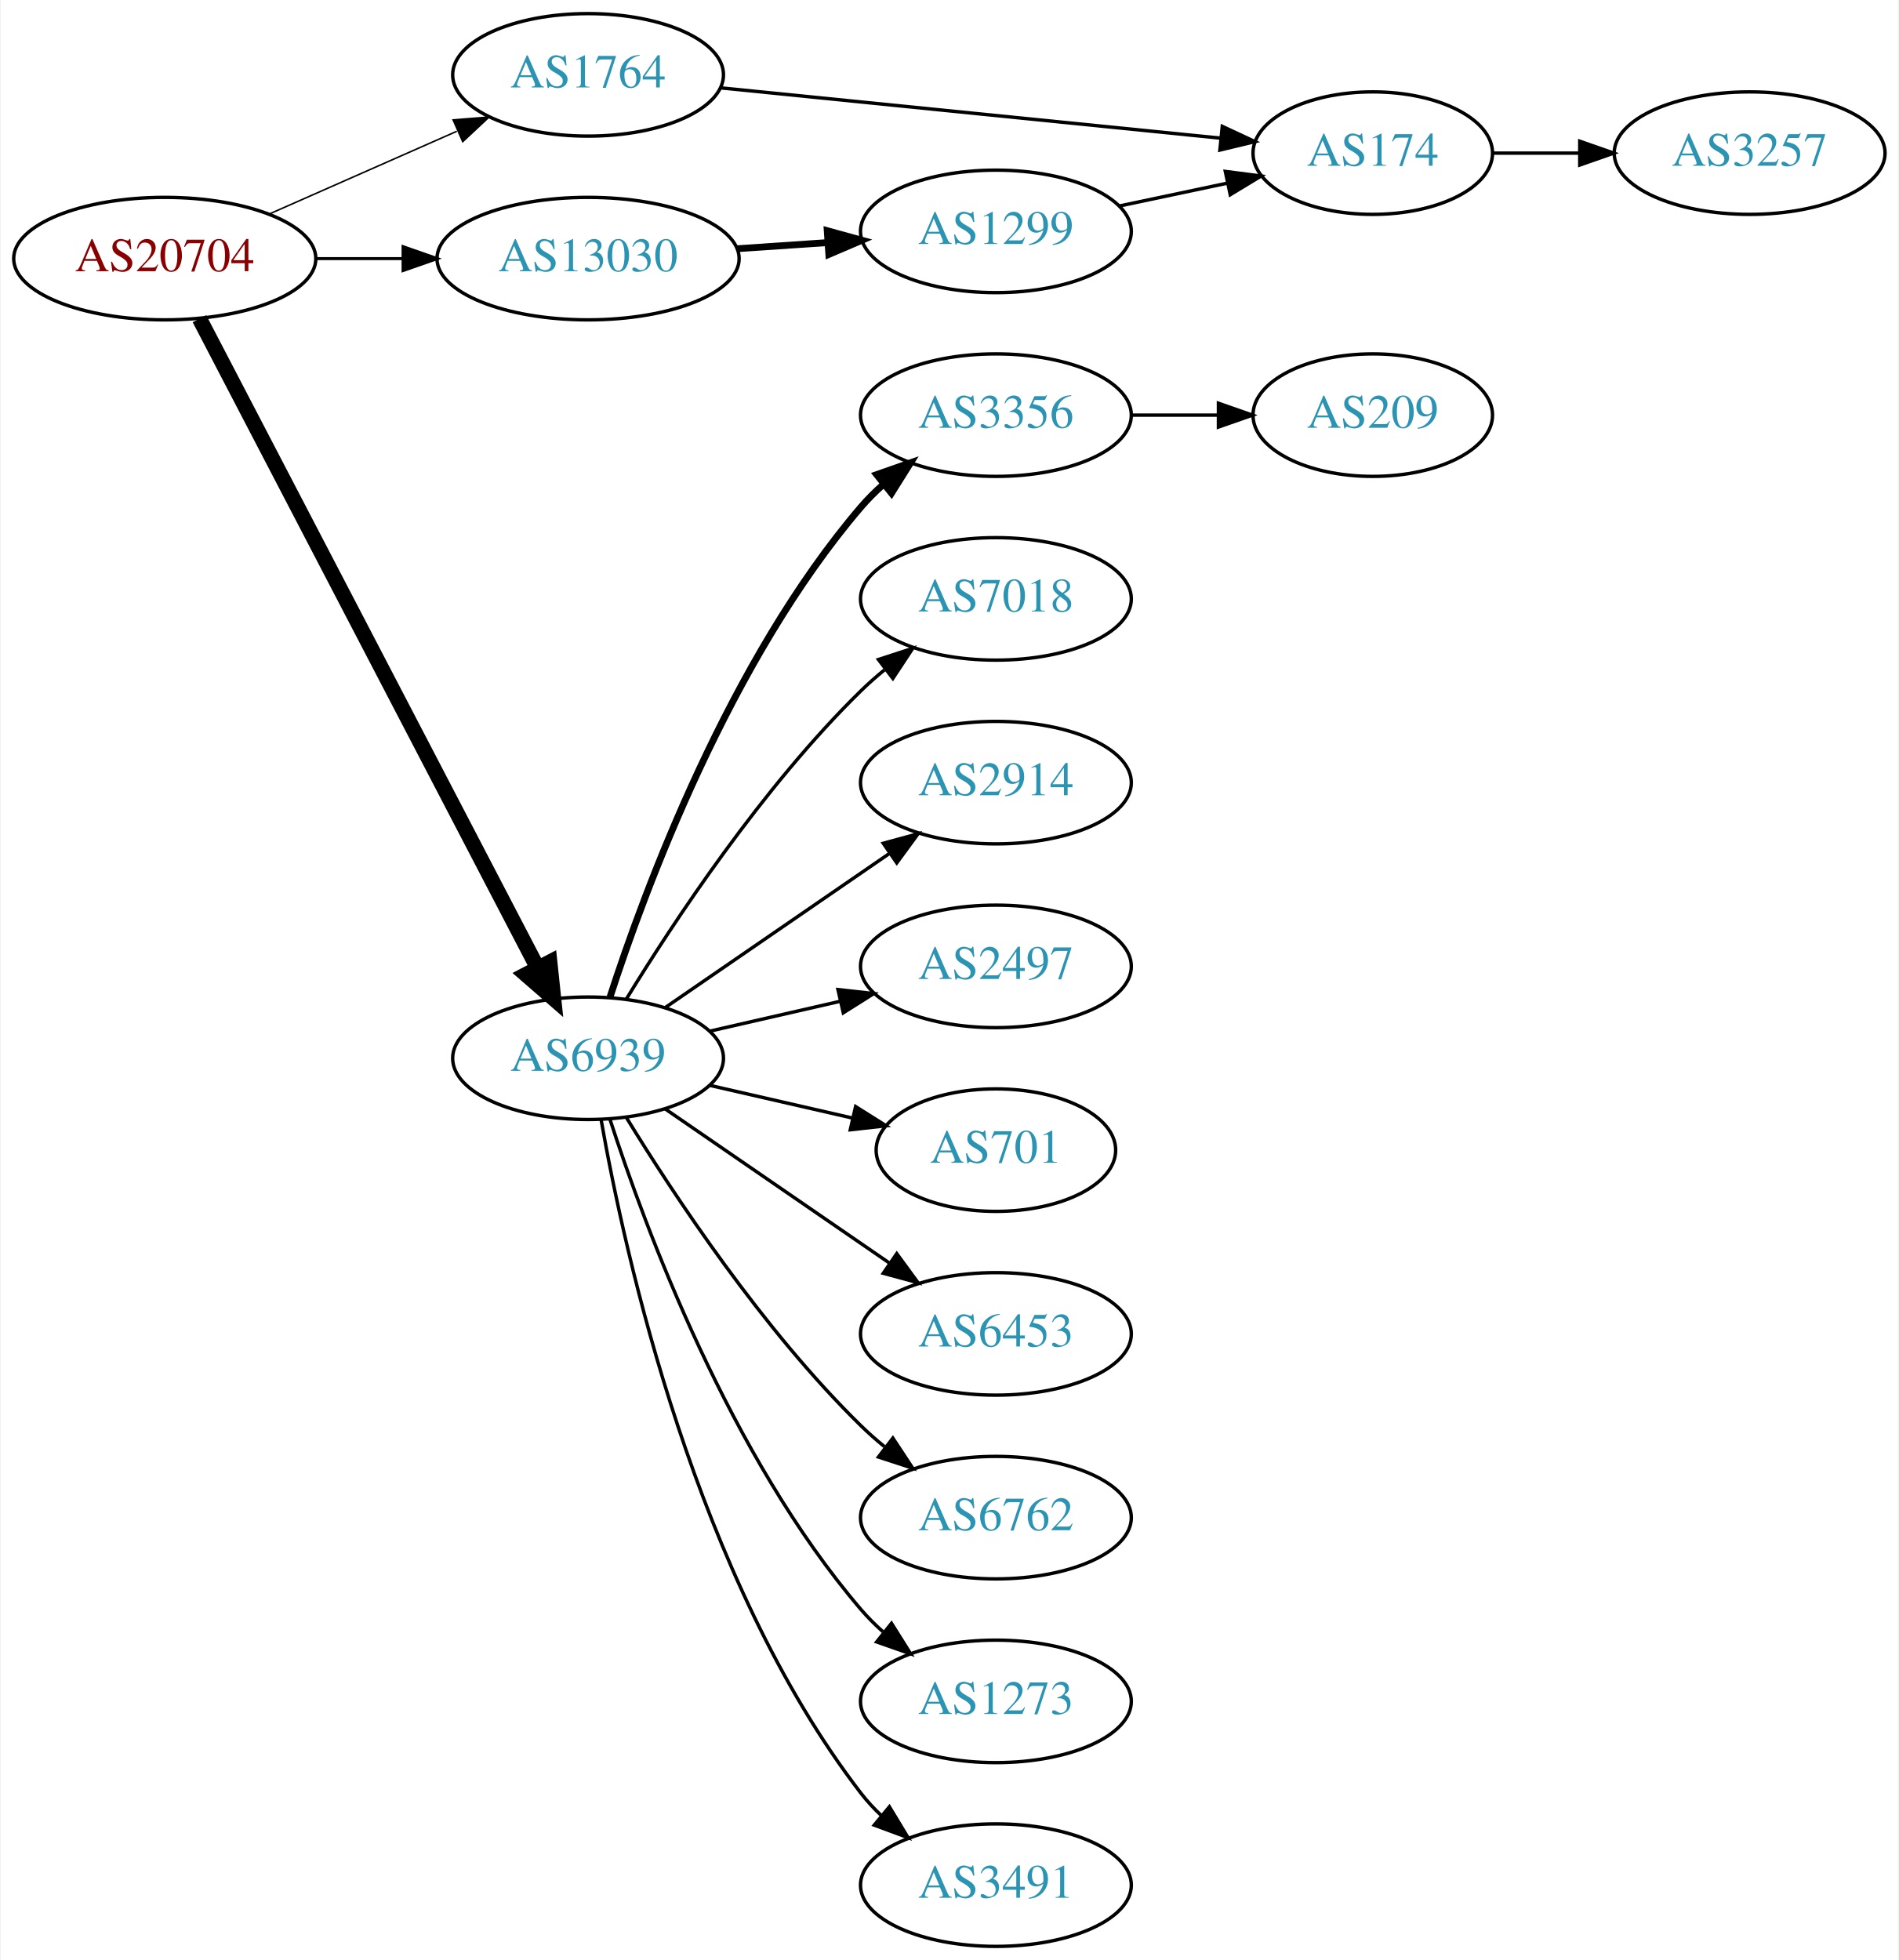
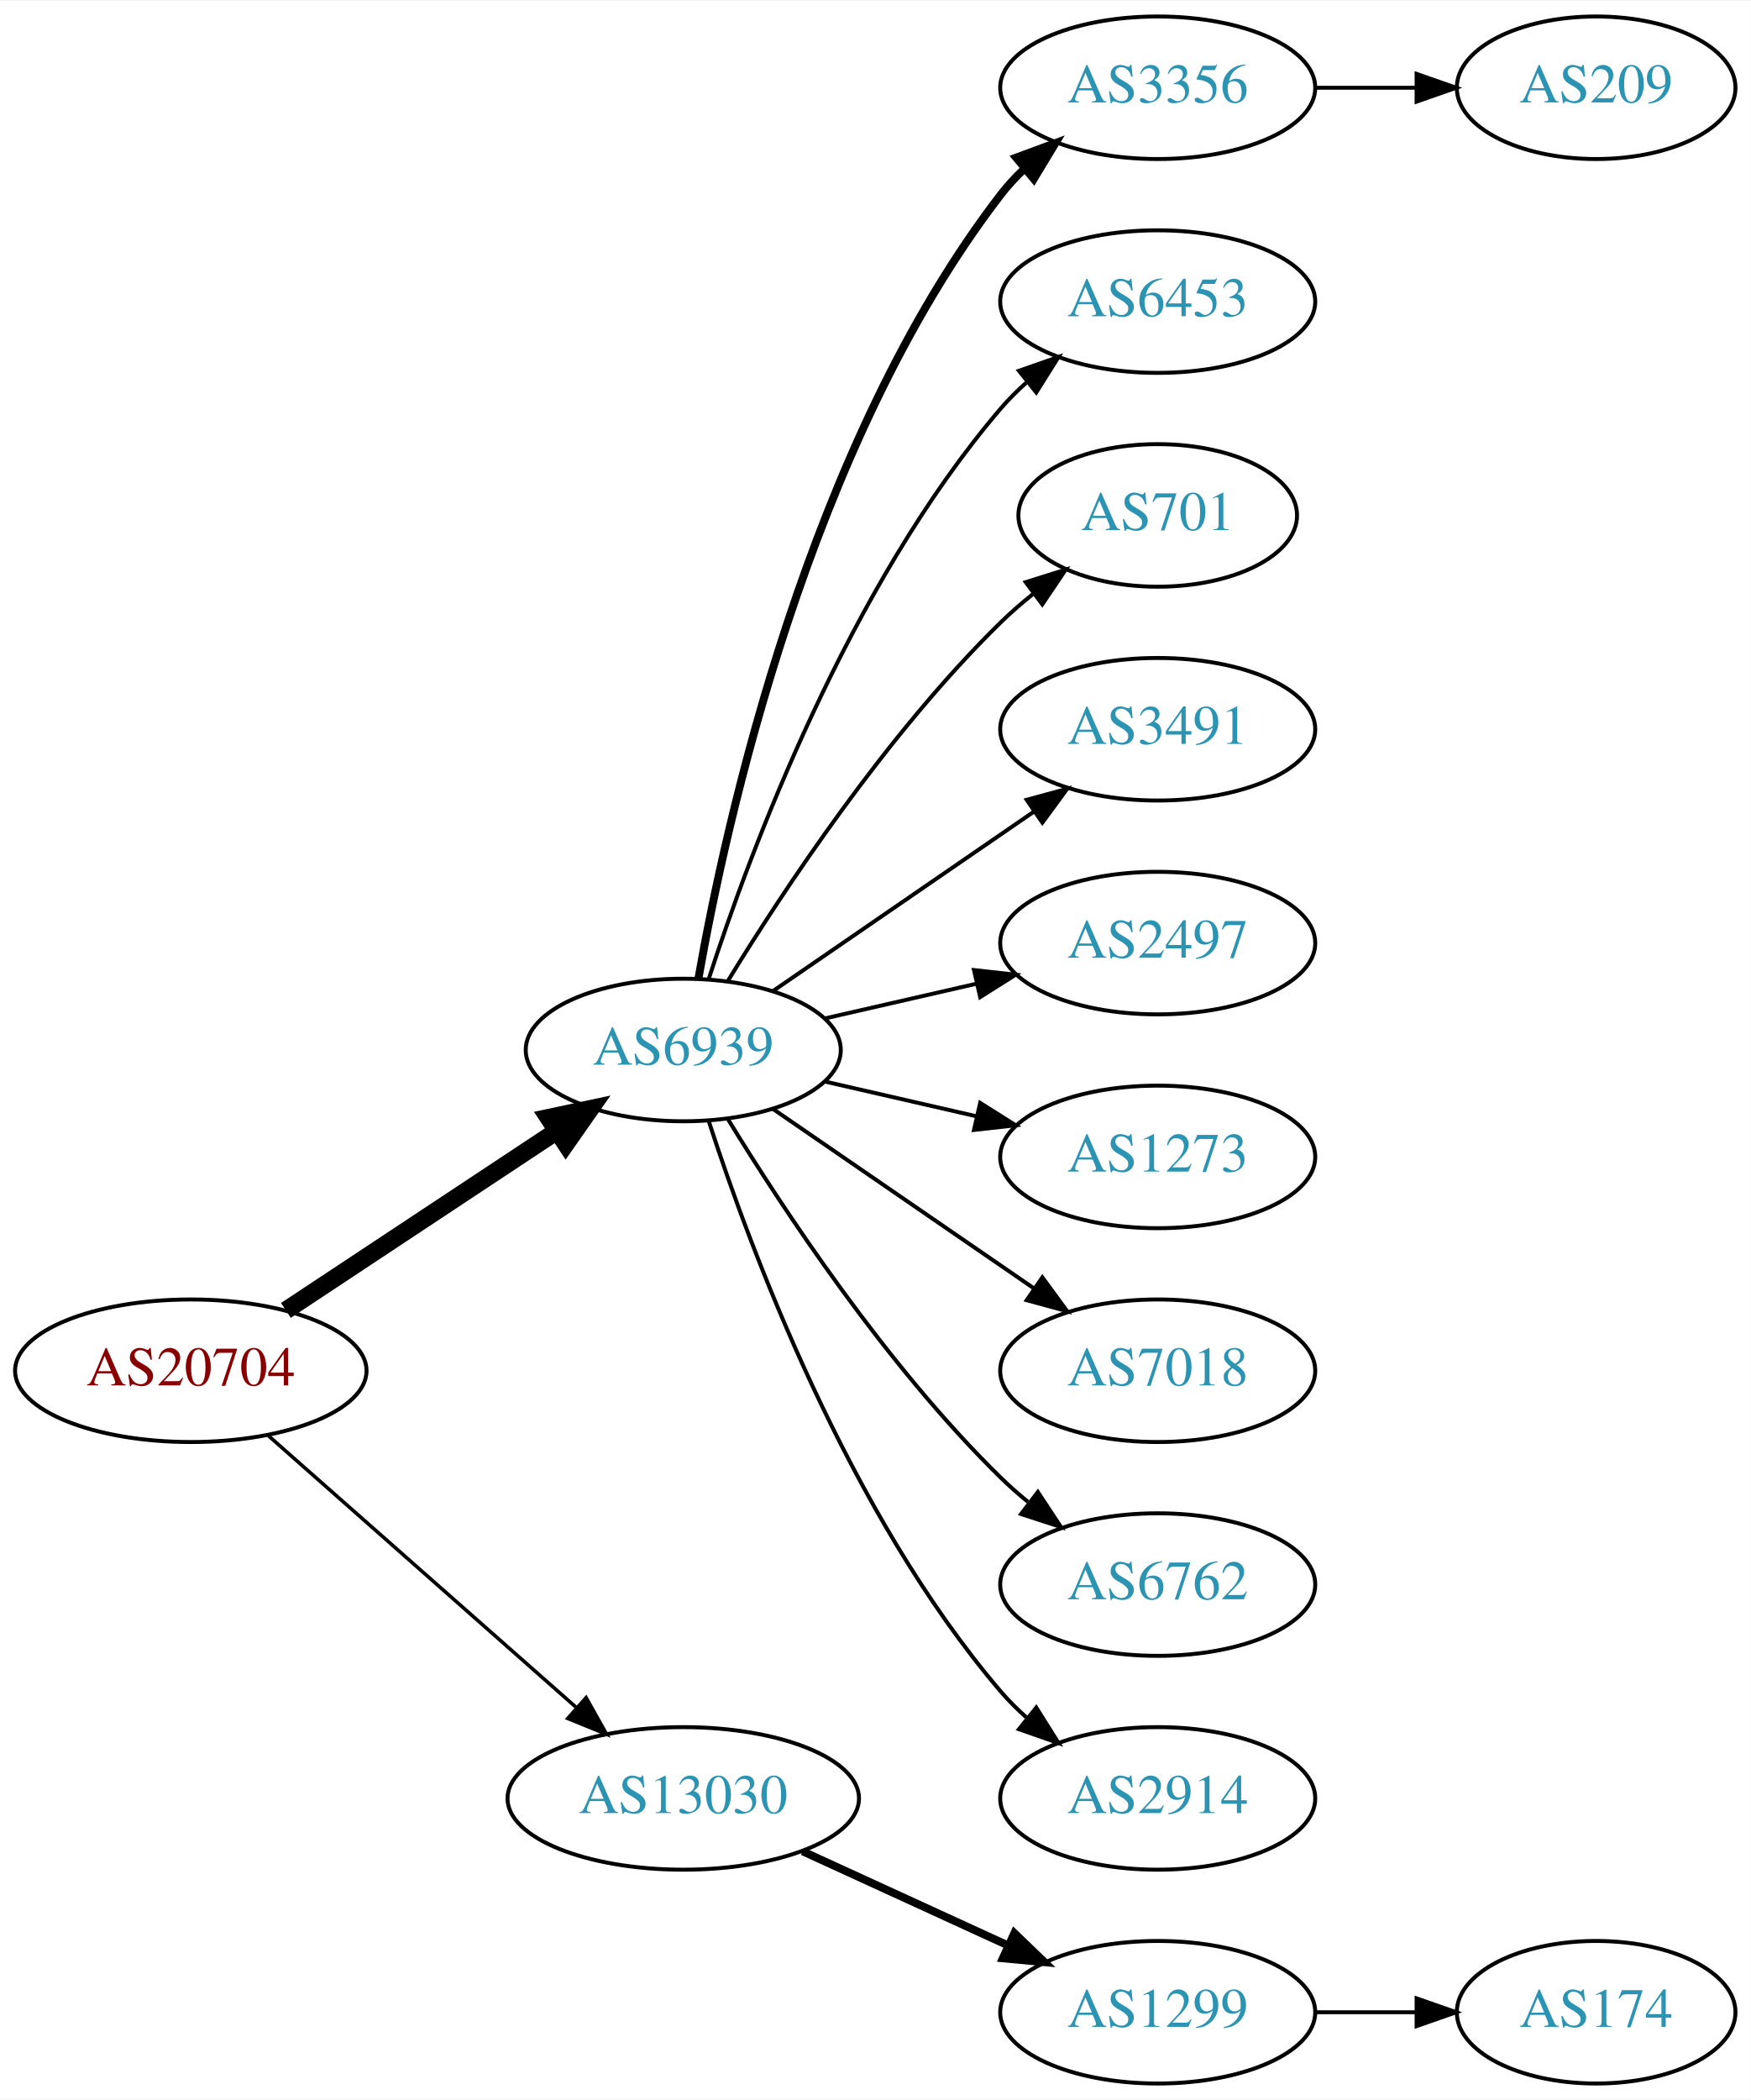
- <svg xmlns="http://www.w3.org/2000/svg" xmlns:xlink="http://www.w3.org/1999/xlink" width="558pt" height="576pt" viewBox="0.00 0.00 557.56 576.00">
-   <g id="graph0" class="graph" transform="scale(1 1) rotate(0) translate(4 572)">
-     <polygon fill="white" stroke="none" points="-4,4 -4,-572 553.564,-572 553.564,4 -4,4" />
+ <svg xmlns="http://www.w3.org/2000/svg" xmlns:xlink="http://www.w3.org/1999/xlink" width="442pt" height="530pt" viewBox="0.00 0.00 442.27 530.00">
+   <g id="graph0" class="graph" transform="scale(1 1) rotate(0) translate(4 526)">
+     <polygon fill="white" stroke="none" points="-4,4 -4,-526 438.271,-526 438.271,4 -4,4" />
    <g id="node1" class="node">
      <g id="a_node1">
        <a xlink:href="/asn/20704" xlink:title="AS20704 ~ Hirschstettnerstr. 19-21 L1 [AT]">
-           <ellipse fill="#ffffff" stroke="black" cx="44.196" cy="-496" rx="44.393" ry="18" />
-           <text text-anchor="middle" x="44.196" y="-492.3" font-family="Times,serif" font-size="14.00" fill="#880000">AS20704</text>
+           <ellipse fill="#ffffff" stroke="black" cx="44.196" cy="-180" rx="44.393" ry="18" />
+           <text text-anchor="middle" x="44.196" y="-176.3" font-family="Times,serif" font-size="14.00" fill="#880000">AS20704</text>
        </a>
      </g>
    </g>
    <g id="node2" class="node">
      <g id="a_node2">
-         <a xlink:href="/asn/1764" xlink:title="AS1764 ~ NEXTLAYER-AS [AT]">
-           <ellipse fill="#ffffff" stroke="black" cx="168.588" cy="-550" rx="39.794" ry="18" />
-           <text text-anchor="middle" x="168.588" y="-546.3" font-family="Times,serif" font-size="14.00" fill="#2c94b3">AS1764</text>
-         </a>
-       </g>
-     </g>
-     <g id="edge1" class="edge">
-       <path fill="none" stroke="black" stroke-width="0.45" d="M74.824,-509.072C91.418,-516.393 112.278,-525.597 130.011,-533.421" />
-       <polygon fill="black" stroke="black" stroke-width="0.45" points="128.933,-536.77 139.495,-537.605 131.758,-530.366 128.933,-536.77" />
-     </g>
-     <g id="node3" class="node">
-       <g id="a_node3">
        <a xlink:href="/asn/6939" xlink:title="AS6939 ~ Hurricane Electric LLC [US]">
          <ellipse fill="#ffffff" stroke="black" cx="168.588" cy="-261" rx="39.794" ry="18" />
          <text text-anchor="middle" x="168.588" y="-257.3" font-family="Times,serif" font-size="14.00" fill="#2c94b3">AS6939</text>
        </a>
      </g>
    </g>
+     <g id="edge1" class="edge">
+       <path fill="none" stroke="black" stroke-width="4.5" d="M68.217,-195.235C87.571,-208.044 115.406,-226.466 136.696,-240.555" />
+       <polygon fill="black" stroke="black" stroke-width="4.5" points="134.572,-243.871 145.084,-246.107 138.918,-237.304 134.572,-243.871" />
+     </g>
+     <g id="node3" class="node">
+       <g id="a_node3">
+         <a xlink:href="/asn/13030" xlink:title="AS13030 ~ Init7 (Switzerland) Ltd. [CH]">
+           <ellipse fill="#ffffff" stroke="black" cx="168.588" cy="-72" rx="44.393" ry="18" />
+           <text text-anchor="middle" x="168.588" y="-68.3" font-family="Times,serif" font-size="14.00" fill="#2c94b3">AS13030</text>
+         </a>
+       </g>
+     </g>
    <g id="edge2" class="edge">
-       <path fill="none" stroke="black" stroke-width="4.5" d="M54.395,-478.337C75.712,-437.408 128.585,-335.888 153.794,-287.486" />
-       <polygon fill="black" stroke="black" stroke-width="4.5" points="157.322,-289.236 158.449,-278.548 150.338,-285.598 157.322,-289.236" />
+       <path fill="none" stroke="black" stroke-width="0.9" d="M63.785,-163.597C84.482,-145.333 118.089,-115.678 141.434,-95.079" />
+       <polygon fill="black" stroke="black" stroke-width="0.9" points="144.043,-97.444 149.226,-88.203 139.412,-92.195 144.043,-97.444" />
    </g>
    <g id="node4" class="node">
      <g id="a_node4">
-         <a xlink:href="/asn/13030" xlink:title="AS13030 ~ Init7 (Switzerland) Ltd. [CH]">
-           <ellipse fill="#ffffff" stroke="black" cx="168.588" cy="-496" rx="44.393" ry="18" />
-           <text text-anchor="middle" x="168.588" y="-492.3" font-family="Times,serif" font-size="14.00" fill="#2c94b3">AS13030</text>
+         <a xlink:href="/asn/3356" xlink:title="AS3356 ~ Level 3 Parent, LLC [US]">
+           <ellipse fill="#ffffff" stroke="black" cx="288.431" cy="-504" rx="39.794" ry="18" />
+           <text text-anchor="middle" x="288.431" y="-500.3" font-family="Times,serif" font-size="14.00" fill="#2c94b3">AS3356</text>
        </a>
      </g>
    </g>
    <g id="edge3" class="edge">
-       <path fill="none" stroke="black" stroke-width="0.9" d="M88.692,-496C96.898,-496 105.569,-496 114.041,-496" />
-       <polygon fill="black" stroke="black" stroke-width="0.9" points="114.233,-499.5 124.233,-496 114.233,-492.5 114.233,-499.5" />
+       <path fill="none" stroke="black" stroke-width="2" d="M172.406,-278.99C179.334,-318.435 200.291,-414.025 248.784,-477 250.563,-479.31 252.596,-481.5 254.776,-483.559" />
+       <polygon fill="black" stroke="black" stroke-width="2" points="252.672,-486.361 262.609,-490.036 257.133,-480.966 252.672,-486.361" />
    </g>
    <g id="node5" class="node">
      <g id="a_node5">
-         <a xlink:href="/asn/174" xlink:title="AS174 ~ Cogent Communications [US]">
-           <ellipse fill="#ffffff" stroke="black" cx="399.174" cy="-527" rx="35.194" ry="18" />
-           <text text-anchor="middle" x="399.174" y="-523.3" font-family="Times,serif" font-size="14.00" fill="#2c94b3">AS174</text>
+         <a xlink:href="/asn/6453" xlink:title="AS6453 ~ TATA COMMUNICATIONS (AMERICA) INC [US]">
+           <ellipse fill="#ffffff" stroke="black" cx="288.431" cy="-450" rx="39.794" ry="18" />
+           <text text-anchor="middle" x="288.431" y="-446.3" font-family="Times,serif" font-size="14.00" fill="#2c94b3">AS6453</text>
        </a>
      </g>
    </g>
    <g id="edge4" class="edge">
-       <path fill="none" stroke="black" d="M207.591,-546.176C248.053,-542.105 311.992,-535.671 354.5,-531.394" />
-       <polygon fill="black" stroke="black" points="354.953,-534.867 364.553,-530.383 354.252,-527.902 354.953,-534.867" />
+       <path fill="none" stroke="black" d="M175.035,-278.991C185.349,-310.816 210.212,-377.927 248.784,-423 250.73,-425.274 252.908,-427.449 255.213,-429.507" />
+       <polygon fill="black" stroke="black" points="253.383,-432.524 263.382,-436.027 257.75,-427.053 253.383,-432.524" />
+     </g>
+     <g id="node6" class="node">
+       <g id="a_node6">
+         <a xlink:href="/asn/701" xlink:title="AS701 ~ UUNET [US]">
+           <ellipse fill="#ffffff" stroke="black" cx="288.431" cy="-396" rx="35.194" ry="18" />
+           <text text-anchor="middle" x="288.431" y="-392.3" font-family="Times,serif" font-size="14.00" fill="#2c94b3">AS701</text>
+         </a>
+       </g>
+     </g>
+     <g id="edge5" class="edge">
+       <path fill="none" stroke="black" d="M179.854,-278.44C193.662,-300.991 219.851,-340.722 248.784,-369 251.32,-371.478 254.103,-373.89 256.979,-376.188" />
+       <polygon fill="black" stroke="black" points="255.088,-379.144 265.195,-382.321 259.275,-373.535 255.088,-379.144" />
    </g>
    <g id="node7" class="node">
      <g id="a_node7">
-         <a xlink:href="/asn/3356" xlink:title="AS3356 ~ Level 3 Parent, LLC [US]">
-           <ellipse fill="#ffffff" stroke="black" cx="288.431" cy="-450" rx="39.794" ry="18" />
-           <text text-anchor="middle" x="288.431" y="-446.3" font-family="Times,serif" font-size="14.00" fill="#2c94b3">AS3356</text>
+         <a xlink:href="/asn/3491" xlink:title="AS3491 ~ PCCW Global, Inc. [US]">
+           <ellipse fill="#ffffff" stroke="black" cx="288.431" cy="-342" rx="39.794" ry="18" />
+           <text text-anchor="middle" x="288.431" y="-338.3" font-family="Times,serif" font-size="14.00" fill="#2c94b3">AS3491</text>
        </a>
      </g>
    </g>
    <g id="edge6" class="edge">
-       <path fill="none" stroke="black" stroke-width="2" d="M175.035,-278.991C185.349,-310.816 210.212,-377.927 248.784,-423 250.73,-425.274 252.908,-427.449 255.213,-429.507" />
-       <polygon fill="black" stroke="black" stroke-width="2" points="253.383,-432.524 263.382,-436.027 257.75,-427.053 253.383,-432.524" />
+       <path fill="none" stroke="black" d="M191.202,-275.857C209.691,-288.565 236.505,-306.995 257.134,-321.175" />
+       <polygon fill="black" stroke="black" points="255.331,-324.183 265.555,-326.963 259.296,-318.414 255.331,-324.183" />
    </g>
    <g id="node8" class="node">
      <g id="a_node8">
-         <a xlink:href="/asn/7018" xlink:title="AS7018 ~ AT&amp;T Services, Inc. [US]">
-           <ellipse fill="#ffffff" stroke="black" cx="288.431" cy="-396" rx="39.794" ry="18" />
-           <text text-anchor="middle" x="288.431" y="-392.3" font-family="Times,serif" font-size="14.00" fill="#2c94b3">AS7018</text>
-         </a>
-       </g>
-     </g>
-     <g id="edge7" class="edge">
-       <path fill="none" stroke="black" d="M179.854,-278.44C193.662,-300.991 219.851,-340.722 248.784,-369 250.924,-371.092 253.242,-373.137 255.642,-375.106" />
-       <polygon fill="black" stroke="black" points="253.908,-378.185 263.983,-381.464 258.152,-372.618 253.908,-378.185" />
-     </g>
-     <g id="node9" class="node">
-       <g id="a_node9">
-         <a xlink:href="/asn/2914" xlink:title="AS2914 ~ NTT America, Inc. [US]">
-           <ellipse fill="#ffffff" stroke="black" cx="288.431" cy="-342" rx="39.794" ry="18" />
-           <text text-anchor="middle" x="288.431" y="-338.3" font-family="Times,serif" font-size="14.00" fill="#2c94b3">AS2914</text>
-         </a>
-       </g>
-     </g>
-     <g id="edge8" class="edge">
-       <path fill="none" stroke="black" d="M191.202,-275.857C209.691,-288.565 236.505,-306.995 257.134,-321.175" />
-       <polygon fill="black" stroke="black" points="255.331,-324.183 265.555,-326.963 259.296,-318.414 255.331,-324.183" />
-     </g>
-     <g id="node10" class="node">
-       <g id="a_node10">
        <a xlink:href="/asn/2497" xlink:title="AS2497 ~ Internet Initiative Japan Inc. [JP]">
          <ellipse fill="#ffffff" stroke="black" cx="288.431" cy="-288" rx="39.794" ry="18" />
          <text text-anchor="middle" x="288.431" y="-284.3" font-family="Times,serif" font-size="14.00" fill="#2c94b3">AS2497</text>
        </a>
      </g>
    </g>
-     <g id="edge9" class="edge">
+     <g id="edge7" class="edge">
      <path fill="none" stroke="black" d="M204.308,-268.955C216.307,-271.704 229.928,-274.825 242.621,-277.733" />
      <polygon fill="black" stroke="black" points="242.023,-281.187 252.552,-280.009 243.587,-274.364 242.023,-281.187" />
    </g>
-     <g id="node11" class="node">
-       <g id="a_node11">
-         <a xlink:href="/asn/701" xlink:title="AS701 ~ UUNET [US]">
-           <ellipse fill="#ffffff" stroke="black" cx="288.431" cy="-234" rx="35.194" ry="18" />
-           <text text-anchor="middle" x="288.431" y="-230.3" font-family="Times,serif" font-size="14.00" fill="#2c94b3">AS701</text>
+     <g id="node9" class="node">
+       <g id="a_node9">
+         <a xlink:href="/asn/1273" xlink:title="AS1273 ~ Vodafone Group PLC [EU]">
+           <ellipse fill="#ffffff" stroke="black" cx="288.431" cy="-234" rx="39.794" ry="18" />
+           <text text-anchor="middle" x="288.431" y="-230.3" font-family="Times,serif" font-size="14.00" fill="#2c94b3">AS1273</text>
        </a>
      </g>
    </g>
-     <g id="edge10" class="edge">
-       <path fill="none" stroke="black" d="M204.308,-253.045C217.4,-250.045 232.422,-246.604 246.063,-243.478" />
-       <polygon fill="black" stroke="black" points="247.204,-246.807 256.17,-241.162 245.641,-239.984 247.204,-246.807" />
+     <g id="edge8" class="edge">
+       <path fill="none" stroke="black" d="M204.308,-253.045C216.307,-250.296 229.928,-247.175 242.621,-244.267" />
+       <polygon fill="black" stroke="black" points="243.587,-247.636 252.552,-241.991 242.023,-240.813 243.587,-247.636" />
    </g>
-     <g id="node12" class="node">
-       <g id="a_node12">
-         <a xlink:href="/asn/6453" xlink:title="AS6453 ~ TATA COMMUNICATIONS (AMERICA) INC [US]">
+     <g id="node10" class="node">
+       <g id="a_node10">
+         <a xlink:href="/asn/7018" xlink:title="AS7018 ~ AT&amp;T Services, Inc. [US]">
          <ellipse fill="#ffffff" stroke="black" cx="288.431" cy="-180" rx="39.794" ry="18" />
-           <text text-anchor="middle" x="288.431" y="-176.3" font-family="Times,serif" font-size="14.00" fill="#2c94b3">AS6453</text>
+           <text text-anchor="middle" x="288.431" y="-176.3" font-family="Times,serif" font-size="14.00" fill="#2c94b3">AS7018</text>
        </a>
      </g>
    </g>
-     <g id="edge11" class="edge">
+     <g id="edge9" class="edge">
      <path fill="none" stroke="black" d="M191.202,-246.143C209.691,-233.435 236.505,-215.005 257.134,-200.825" />
      <polygon fill="black" stroke="black" points="259.296,-203.586 265.555,-195.037 255.331,-197.817 259.296,-203.586" />
    </g>
-     <g id="node13" class="node">
-       <g id="a_node13">
+     <g id="node11" class="node">
+       <g id="a_node11">
        <a xlink:href="/asn/6762" xlink:title="AS6762 ~ TELECOM ITALIA SPARKLE S.p.A. [IT]">
          <ellipse fill="#ffffff" stroke="black" cx="288.431" cy="-126" rx="39.794" ry="18" />
          <text text-anchor="middle" x="288.431" y="-122.3" font-family="Times,serif" font-size="14.00" fill="#2c94b3">AS6762</text>
        </a>
      </g>
    </g>
-     <g id="edge12" class="edge">
+     <g id="edge10" class="edge">
      <path fill="none" stroke="black" d="M179.854,-243.56C193.662,-221.009 219.851,-181.278 248.784,-153 250.924,-150.908 253.242,-148.863 255.642,-146.894" />
      <polygon fill="black" stroke="black" points="258.152,-149.382 263.983,-140.536 253.908,-143.815 258.152,-149.382" />
    </g>
+     <g id="node12" class="node">
+       <g id="a_node12">
+         <a xlink:href="/asn/2914" xlink:title="AS2914 ~ NTT America, Inc. [US]">
+           <ellipse fill="#ffffff" stroke="black" cx="288.431" cy="-72" rx="39.794" ry="18" />
+           <text text-anchor="middle" x="288.431" y="-68.3" font-family="Times,serif" font-size="14.00" fill="#2c94b3">AS2914</text>
+         </a>
+       </g>
+     </g>
+     <g id="edge11" class="edge">
+       <path fill="none" stroke="black" d="M175.035,-243.009C185.349,-211.184 210.212,-144.073 248.784,-99 250.73,-96.726 252.908,-94.551 255.213,-92.493" />
+       <polygon fill="black" stroke="black" points="257.75,-94.947 263.382,-85.973 253.383,-89.476 257.75,-94.947" />
+     </g>
    <g id="node14" class="node">
      <g id="a_node14">
-         <a xlink:href="/asn/1273" xlink:title="AS1273 ~ Vodafone Group PLC [EU]">
-           <ellipse fill="#ffffff" stroke="black" cx="288.431" cy="-72" rx="39.794" ry="18" />
-           <text text-anchor="middle" x="288.431" y="-68.3" font-family="Times,serif" font-size="14.00" fill="#2c94b3">AS1273</text>
+         <a xlink:href="/asn/1299" xlink:title="AS1299 ~ Telia Carrier [EU]">
+           <ellipse fill="#ffffff" stroke="black" cx="288.431" cy="-18" rx="39.794" ry="18" />
+           <text text-anchor="middle" x="288.431" y="-14.3" font-family="Times,serif" font-size="14.00" fill="#2c94b3">AS1299</text>
        </a>
      </g>
    </g>
    <g id="edge13" class="edge">
-       <path fill="none" stroke="black" d="M175.035,-243.009C185.349,-211.184 210.212,-144.073 248.784,-99 250.73,-96.726 252.908,-94.551 255.213,-92.493" />
-       <polygon fill="black" stroke="black" points="257.75,-94.947 263.382,-85.973 253.383,-89.476 257.75,-94.947" />
+       <path fill="none" stroke="black" stroke-width="2" d="M198.718,-58.652C214.329,-51.498 233.727,-42.609 250.399,-34.969" />
+       <polygon fill="black" stroke="black" stroke-width="2" points="252.218,-37.986 259.851,-30.638 249.302,-31.622 252.218,-37.986" />
+     </g>
+     <g id="node13" class="node">
+       <g id="a_node13">
+         <a xlink:href="/asn/209" xlink:title="AS209 ~ CenturyLink Communications, LLC [US]">
+           <ellipse fill="#ffffff" stroke="black" cx="399.174" cy="-504" rx="35.194" ry="18" />
+           <text text-anchor="middle" x="399.174" y="-500.3" font-family="Times,serif" font-size="14.00" fill="#2c94b3">AS209</text>
+         </a>
+       </g>
+     </g>
+     <g id="edge12" class="edge">
+       <path fill="none" stroke="black" d="M328.382,-504C336.615,-504 345.361,-504 353.777,-504" />
+       <polygon fill="black" stroke="black" points="353.822,-507.5 363.822,-504 353.822,-500.5 353.822,-507.5" />
    </g>
    <g id="node15" class="node">
      <g id="a_node15">
-         <a xlink:href="/asn/3491" xlink:title="AS3491 ~ PCCW Global, Inc. [US]">
-           <ellipse fill="#ffffff" stroke="black" cx="288.431" cy="-18" rx="39.794" ry="18" />
-           <text text-anchor="middle" x="288.431" y="-14.3" font-family="Times,serif" font-size="14.00" fill="#2c94b3">AS3491</text>
+         <a xlink:href="/asn/174" xlink:title="AS174 ~ Cogent Communications [US]">
+           <ellipse fill="#ffffff" stroke="black" cx="399.174" cy="-18" rx="35.194" ry="18" />
+           <text text-anchor="middle" x="399.174" y="-14.3" font-family="Times,serif" font-size="14.00" fill="#2c94b3">AS174</text>
        </a>
      </g>
    </g>
    <g id="edge14" class="edge">
-       <path fill="none" stroke="black" d="M172.406,-243.01C179.334,-203.565 200.291,-107.975 248.784,-45 250.563,-42.69 252.596,-40.5 254.776,-38.441" />
-       <polygon fill="black" stroke="black" points="257.133,-41.034 262.609,-31.964 252.672,-35.639 257.133,-41.034" />
-     </g>
-     <g id="node17" class="node">
-       <g id="a_node17">
-         <a xlink:href="/asn/1299" xlink:title="AS1299 ~ Telia Carrier [EU]">
-           <ellipse fill="#ffffff" stroke="black" cx="288.431" cy="-504" rx="39.794" ry="18" />
-           <text text-anchor="middle" x="288.431" y="-500.3" font-family="Times,serif" font-size="14.00" fill="#2c94b3">AS1299</text>
-         </a>
-       </g>
-     </g>
-     <g id="edge16" class="edge">
-       <path fill="none" stroke="black" stroke-width="2" d="M212.465,-498.911C221.074,-499.495 230.177,-500.113 238.96,-500.709" />
-       <polygon fill="black" stroke="black" stroke-width="2" points="238.861,-504.211 249.075,-501.396 239.335,-497.227 238.861,-504.211" />
-     </g>
-     <g id="node6" class="node">
-       <g id="a_node6">
-         <a xlink:href="/asn/3257" xlink:title="AS3257 ~ GTT [DE]">
-           <ellipse fill="#ffffff" stroke="black" cx="509.918" cy="-527" rx="39.794" ry="18" />
-           <text text-anchor="middle" x="509.918" y="-523.3" font-family="Times,serif" font-size="14.00" fill="#2c94b3">AS3257</text>
-         </a>
-       </g>
-     </g>
-     <g id="edge5" class="edge">
-       <path fill="none" stroke="black" d="M434.283,-527C442.431,-527 451.287,-527 459.958,-527" />
-       <polygon fill="black" stroke="black" points="459.998,-530.5 469.998,-527 459.998,-523.5 459.998,-530.5" />
-     </g>
-     <g id="node16" class="node">
-       <g id="a_node16">
-         <a xlink:href="/asn/209" xlink:title="AS209 ~ CenturyLink Communications, LLC [US]">
-           <ellipse fill="#ffffff" stroke="black" cx="399.174" cy="-450" rx="35.194" ry="18" />
-           <text text-anchor="middle" x="399.174" y="-446.3" font-family="Times,serif" font-size="14.00" fill="#2c94b3">AS209</text>
-         </a>
-       </g>
-     </g>
-     <g id="edge15" class="edge">
-       <path fill="none" stroke="black" d="M328.382,-450C336.615,-450 345.361,-450 353.777,-450" />
-       <polygon fill="black" stroke="black" points="353.822,-453.5 363.822,-450 353.822,-446.5 353.822,-453.5" />
-     </g>
-     <g id="edge17" class="edge">
-       <path fill="none" stroke="black" d="M324.737,-511.467C334.888,-513.615 346.054,-515.976 356.55,-518.196" />
-       <polygon fill="black" stroke="black" points="355.843,-521.624 366.351,-520.269 357.292,-514.776 355.843,-521.624" />
+       <path fill="none" stroke="black" d="M328.382,-18C336.615,-18 345.361,-18 353.777,-18" />
+       <polygon fill="black" stroke="black" points="353.822,-21.5 363.822,-18 353.822,-14.5 353.822,-21.5" />
    </g>
  </g>
</svg>
